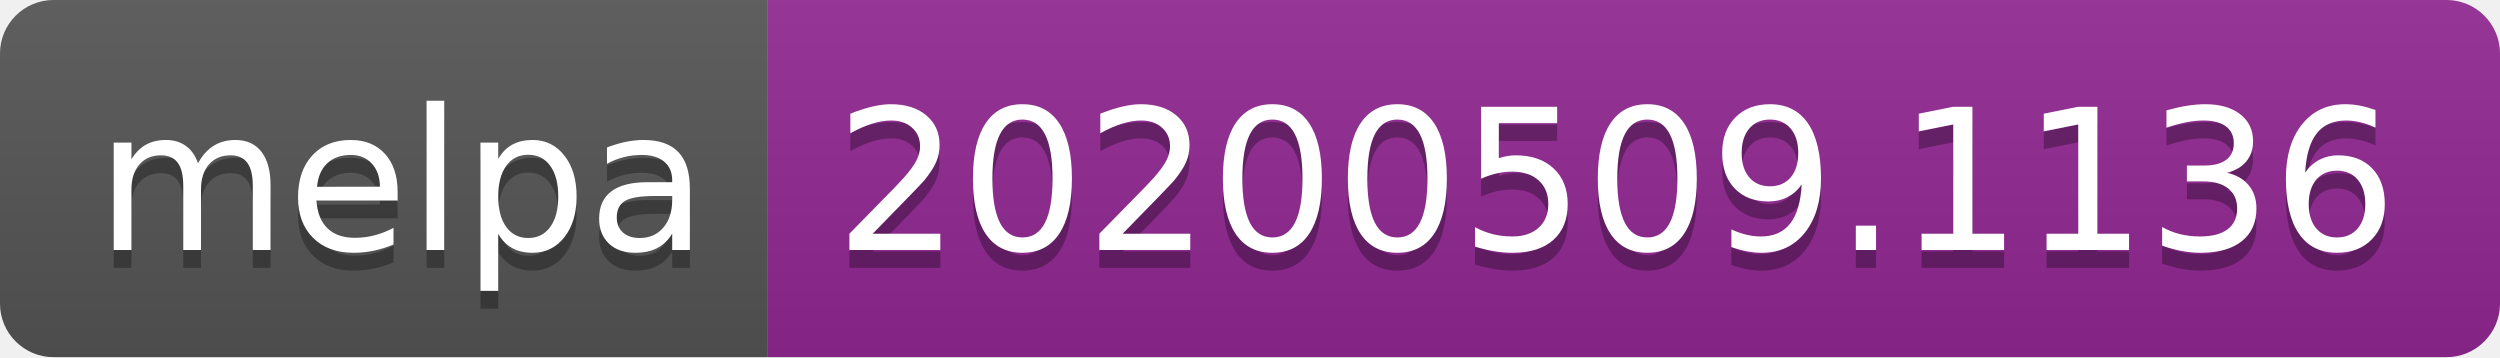
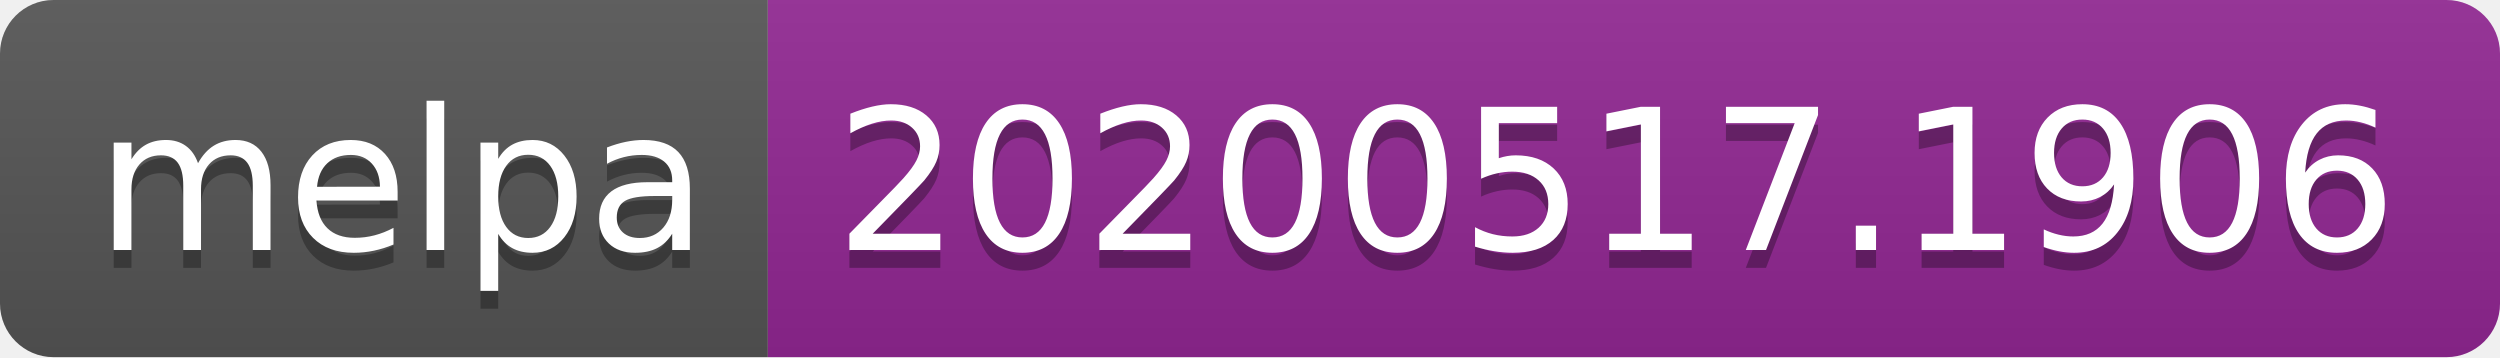
<svg xmlns="http://www.w3.org/2000/svg" width="140" height="20">
  <linearGradient id="s" x2="0" y2="100%">
    <stop offset="0" stop-color="#bbb" stop-opacity=".1" />
    <stop offset="1" stop-opacity=".1" />
  </linearGradient>
  <clipPath id="r">
    <rect width="140" height="20" rx="3" fill="#fff" />
  </clipPath>
  <g clip-path="url(#r)">
    <rect width="43" height="20" fill="#555" />
    <rect x="43" width="97" height="20" fill="#922793" />
    <rect width="140" height="20" fill="url(#s)" />
  </g>
  <g fill="#fff" text-anchor="middle" font-family="Verdana,Geneva,DejaVu Sans,sans-serif" text-rendering="geometricPrecision" font-size="110">
    <text x="225" y="150" fill="#010101" fill-opacity=".3" transform="scale(.1)" textLength="330">melpa</text>
    <text x="225" y="140" transform="scale(.1)" textLength="330">melpa</text>
-     <text x="905" y="150" fill="#010101" fill-opacity=".3" transform="scale(.1)" textLength="870">20200509.1136</text>
-     <text x="905" y="140" transform="scale(.1)" textLength="870">20200509.1136</text>
+     <text x="905" y="150" fill="#010101" fill-opacity=".3" transform="scale(.1)" textLength="870">20200517.1906</text>
+     <text x="905" y="140" transform="scale(.1)" textLength="870">20200517.1906</text>
  </g>
</svg>
